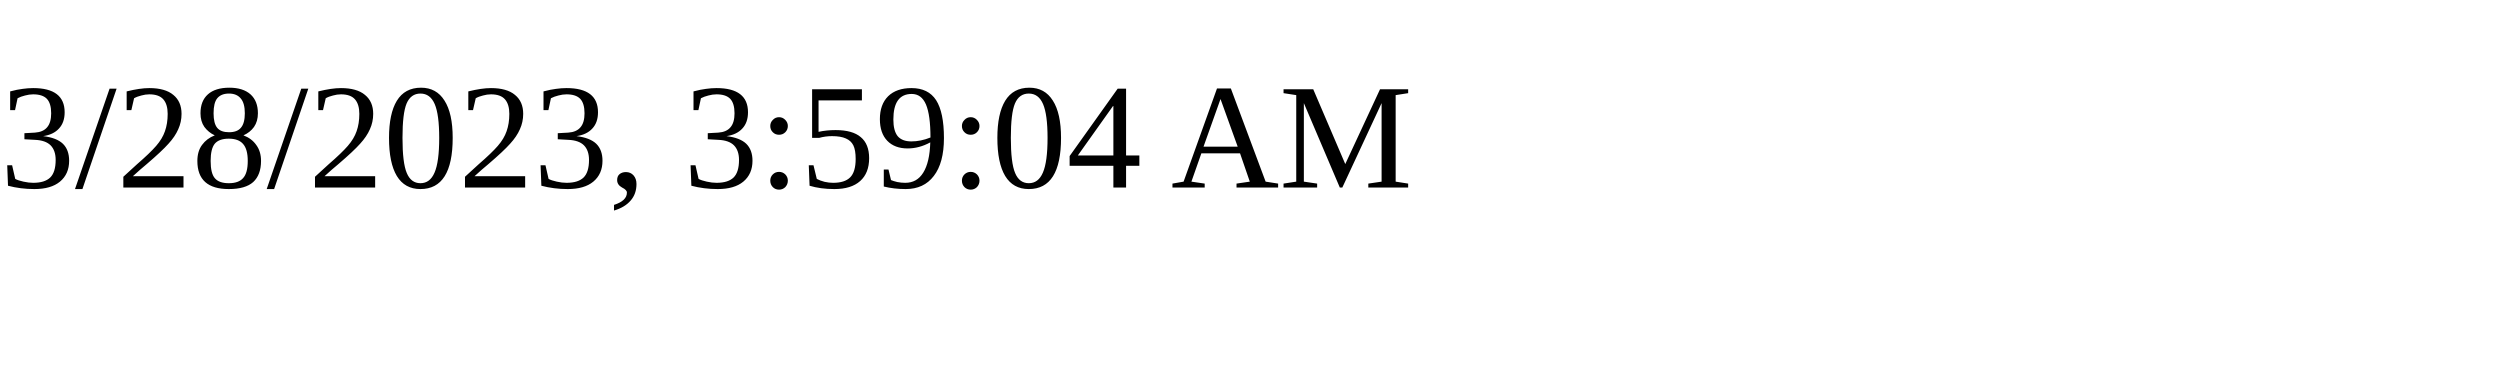
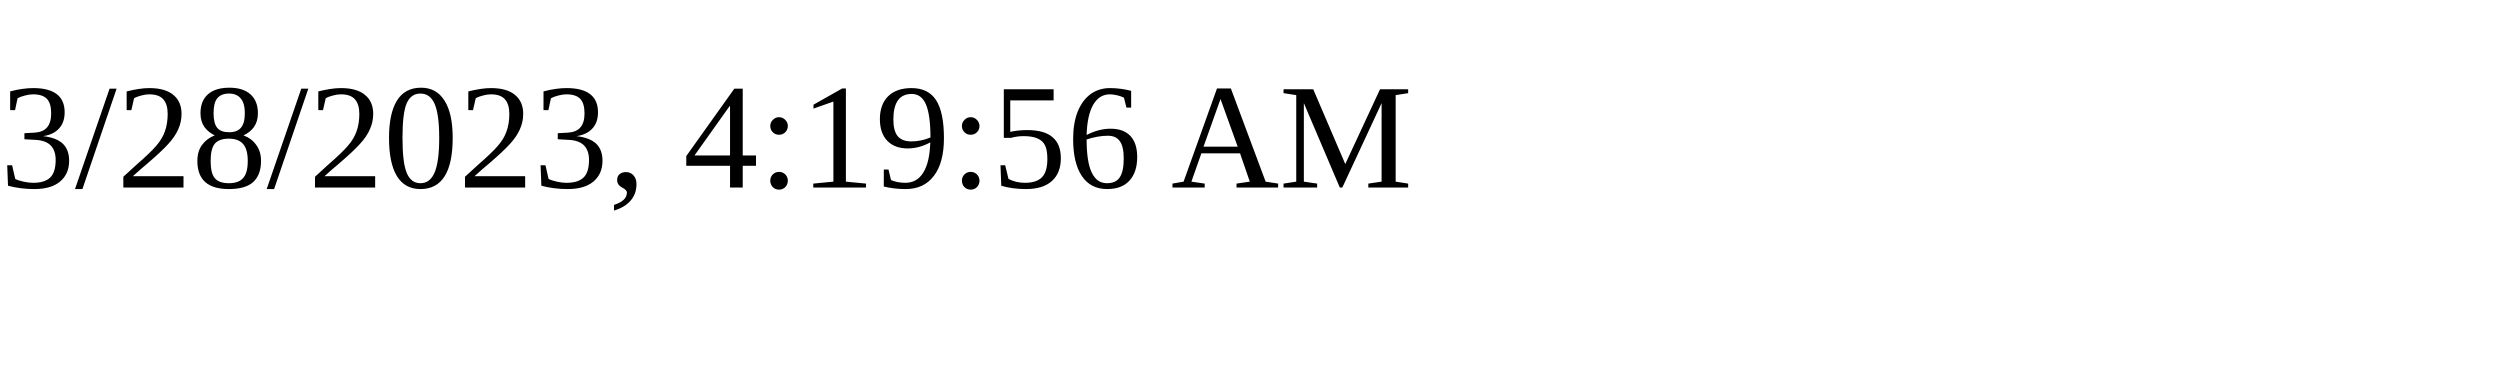
<svg xmlns="http://www.w3.org/2000/svg" height="30" width="200">
-   <text x="0" y="15">3/28/2023, 3:59:04 AM</text>
+   <text x="0" y="15">3/28/2023, 4:19:56 AM</text>
</svg>
